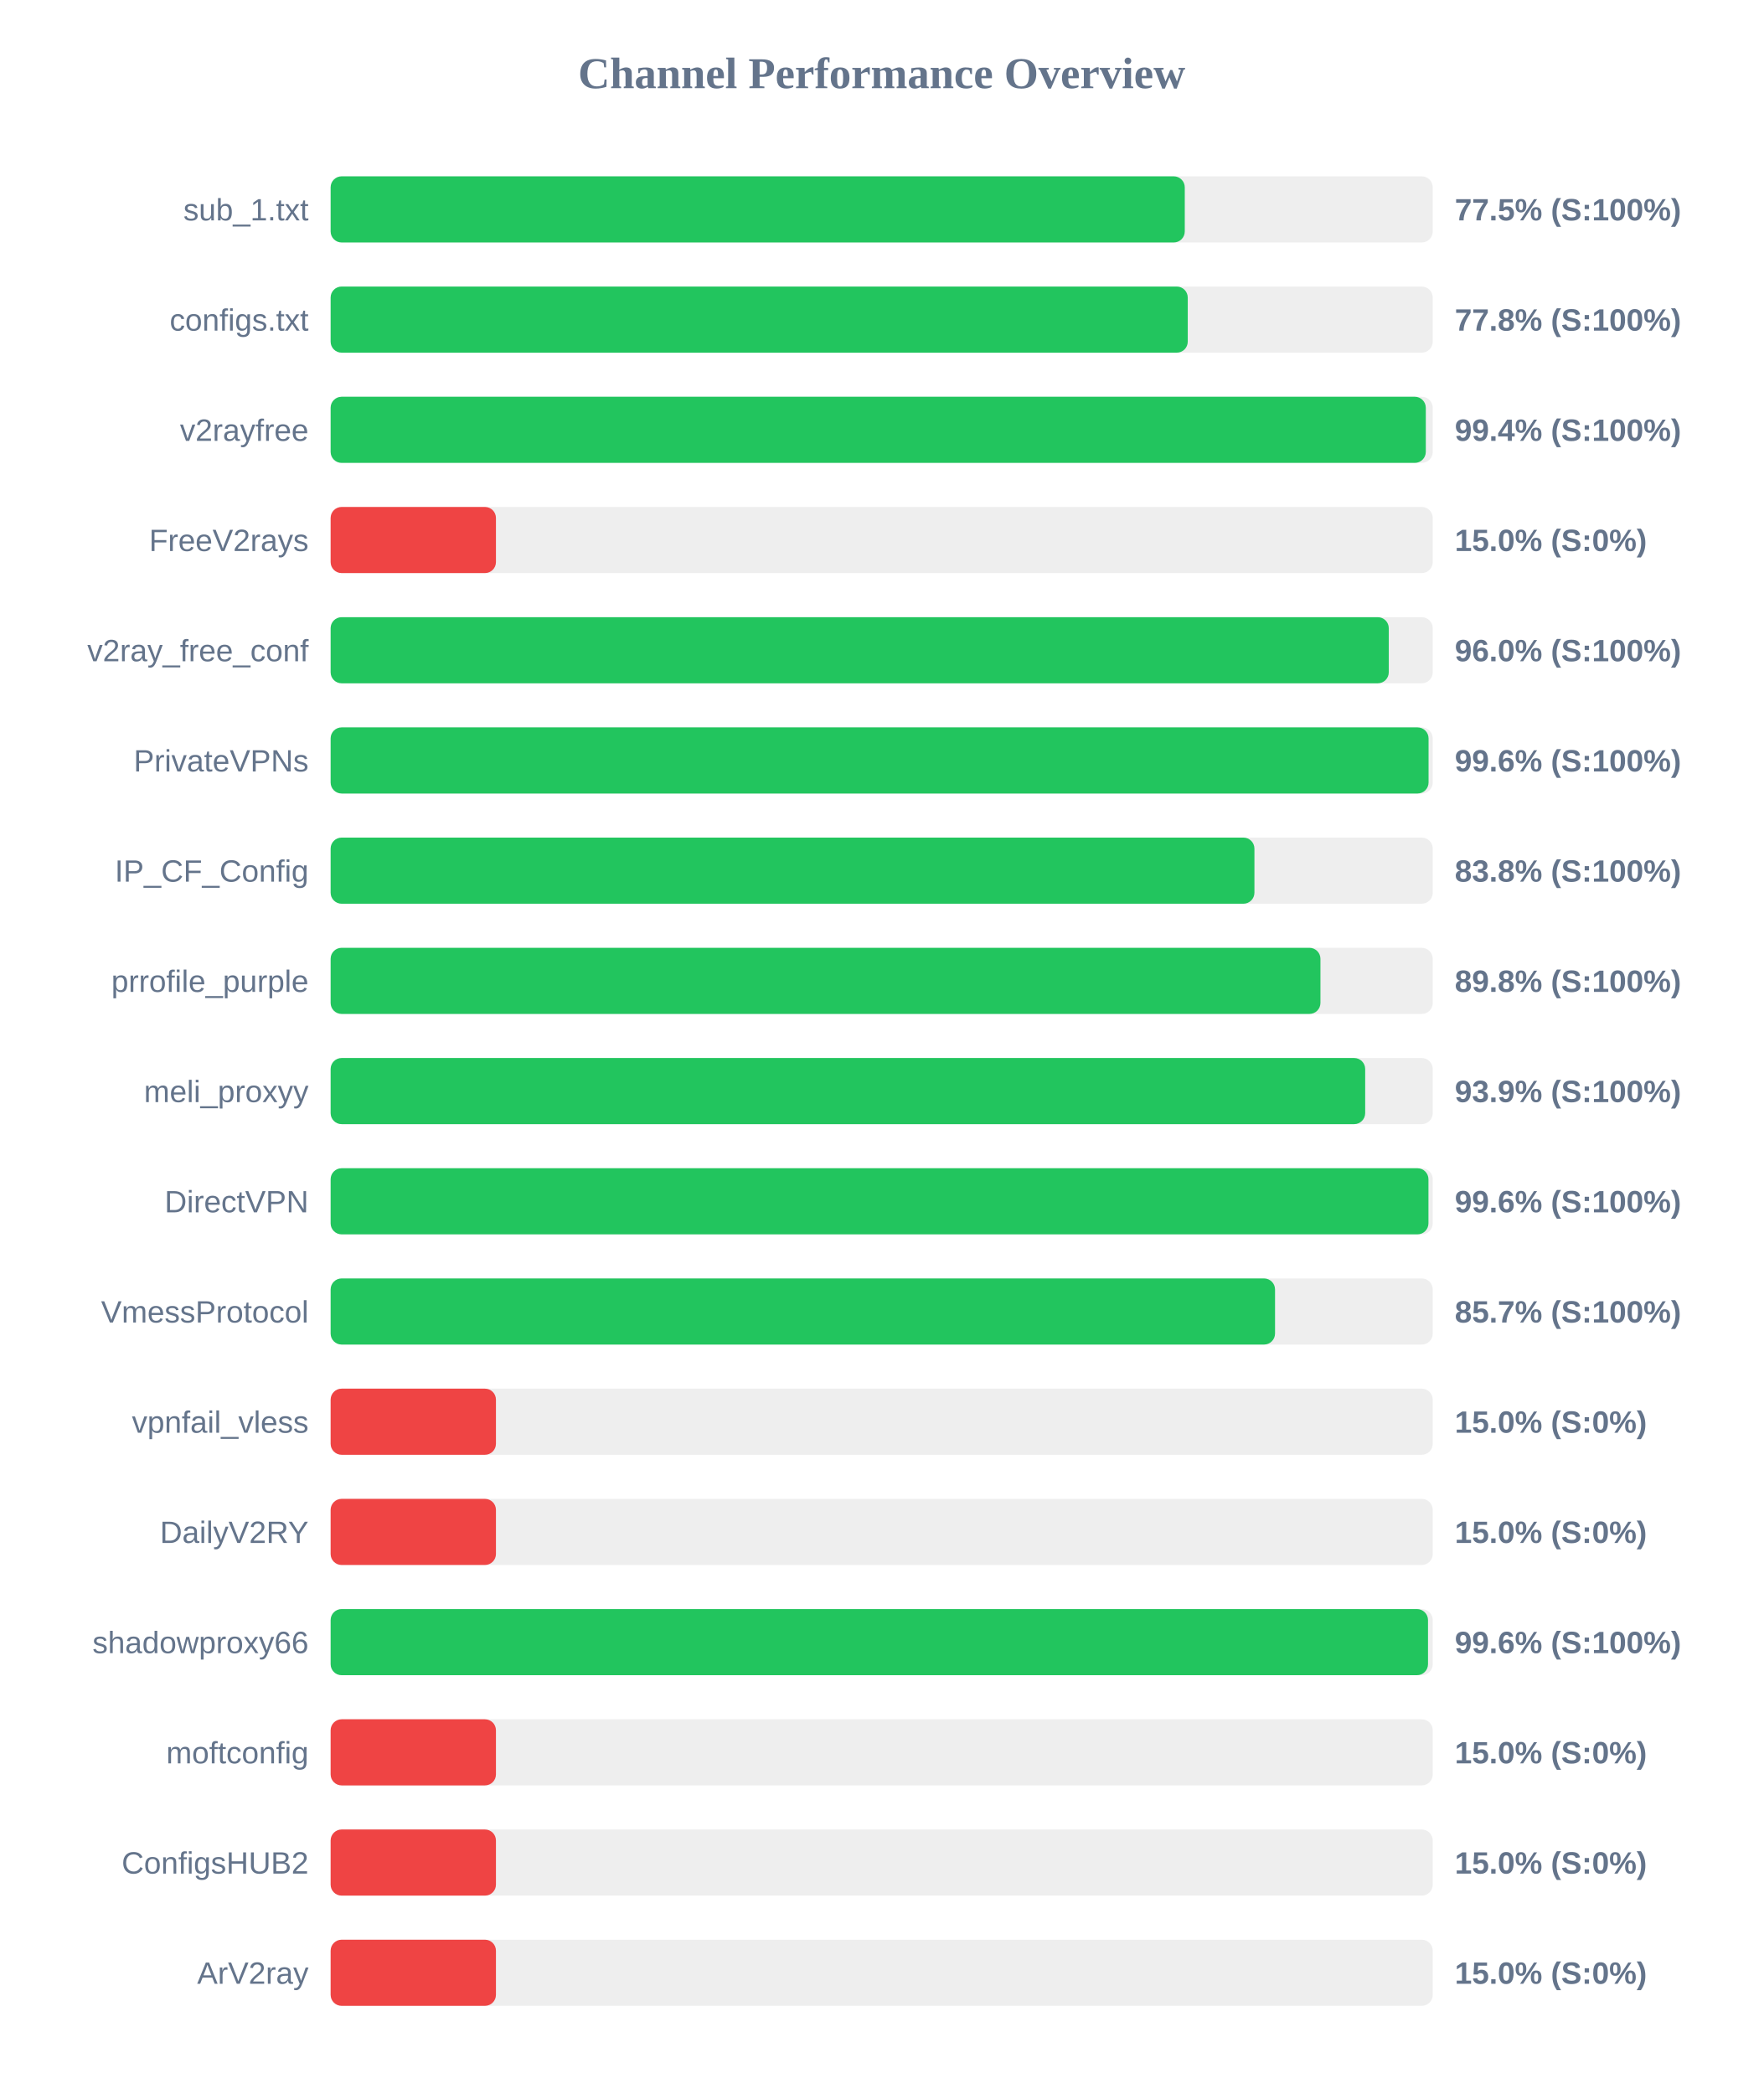
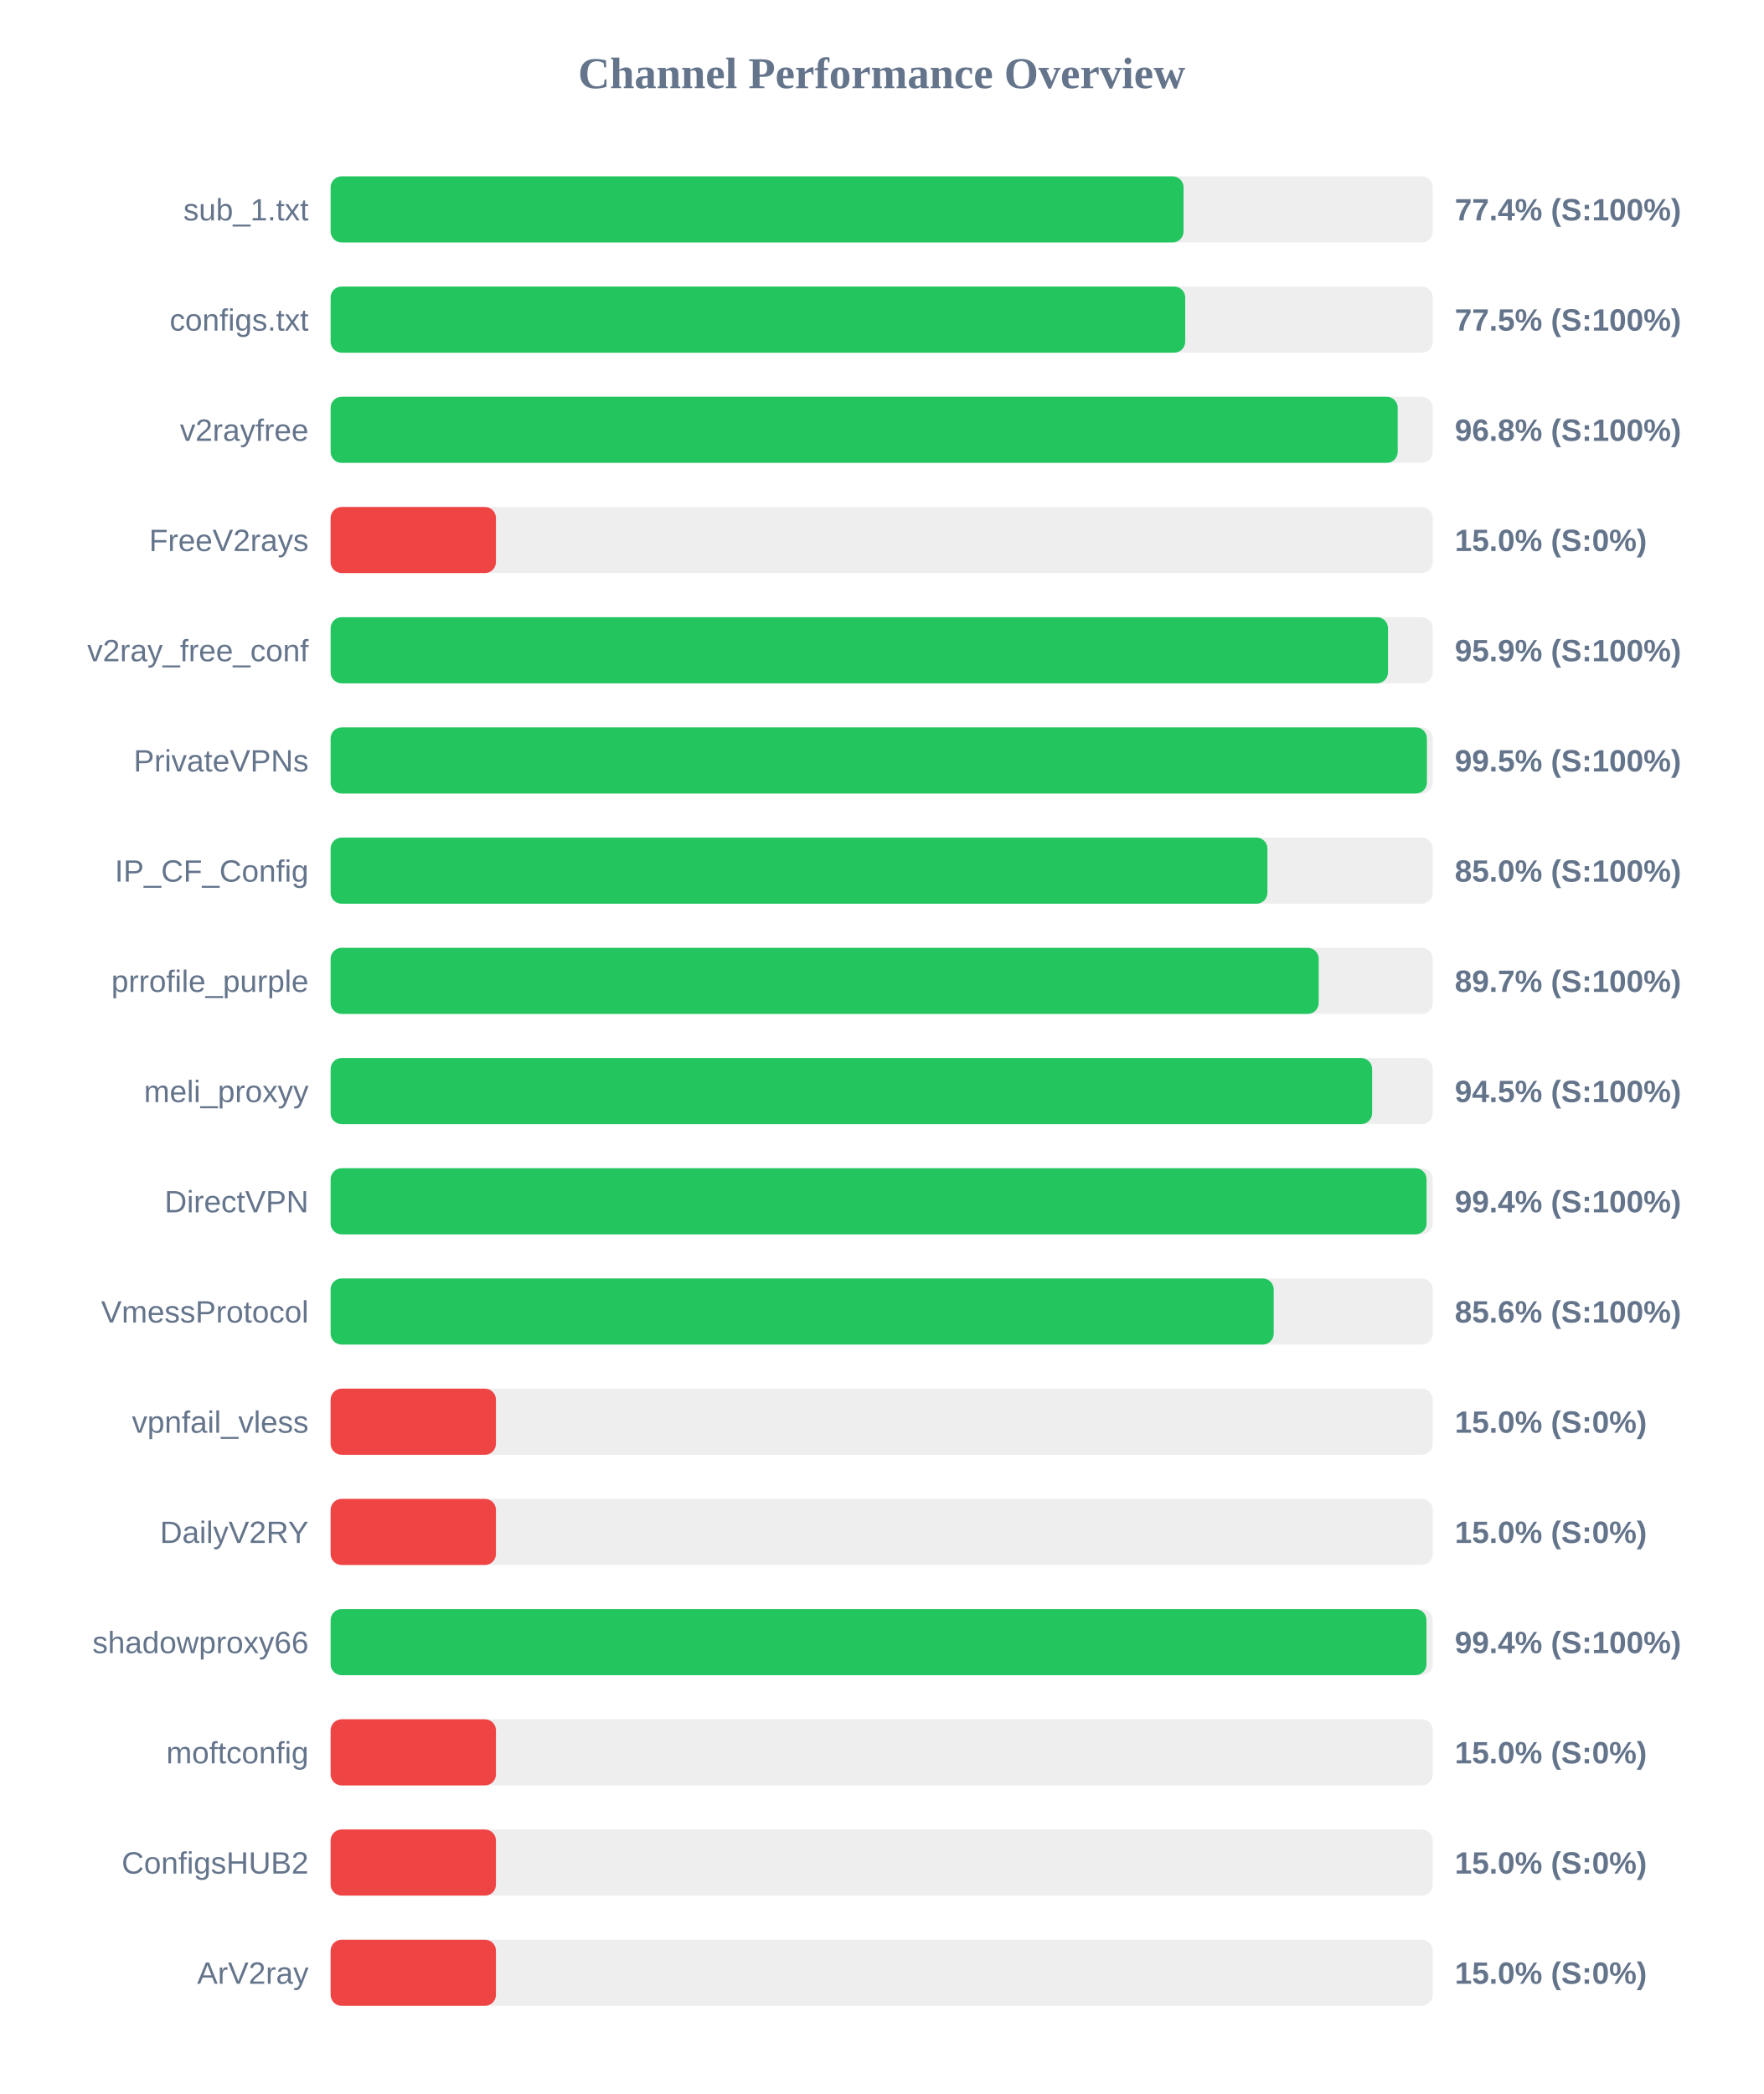
<svg xmlns="http://www.w3.org/2000/svg" width="800" height="950" version="1.1">
  <style>
        .row { font: 14px Arial; fill: #64748b; }
        .score { font: bold 14px Arial; fill: #64748b; }
    </style>
  <text x="400" y="40" text-anchor="middle" font-size="20px" font-weight="bold" fill="#64748b">Channel Performance Overview</text>
  <rect x="150" y="80" width="500" height="30" fill="#eee" rx="5" />
-   <rect x="150" y="80" width="387.5" height="30" fill="#22c55e" rx="5" />
+   <rect x="150" y="80" width="386.95" height="30" fill="#22c55e" rx="5" />
  <text x="140" y="100" text-anchor="end" class="row">sub_1.txt</text>
-   <text x="660" y="100" text-anchor="start" class="score">77.5% (S:100%)</text>
+   <text x="660" y="100" text-anchor="start" class="score">77.4% (S:100%)</text>
  <rect x="150" y="130" width="500" height="30" fill="#eee" rx="5" />
-   <rect x="150" y="130" width="388.85" height="30" fill="#22c55e" rx="5" />
+   <rect x="150" y="130" width="387.7" height="30" fill="#22c55e" rx="5" />
  <text x="140" y="150" text-anchor="end" class="row">configs.txt</text>
-   <text x="660" y="150" text-anchor="start" class="score">77.8% (S:100%)</text>
+   <text x="660" y="150" text-anchor="start" class="score">77.5% (S:100%)</text>
  <rect x="150" y="180" width="500" height="30" fill="#eee" rx="5" />
-   <rect x="150" y="180" width="496.85" height="30" fill="#22c55e" rx="5" />
+   <rect x="150" y="180" width="484.1" height="30" fill="#22c55e" rx="5" />
  <text x="140" y="200" text-anchor="end" class="row">v2rayfree</text>
-   <text x="660" y="200" text-anchor="start" class="score">99.4% (S:100%)</text>
+   <text x="660" y="200" text-anchor="start" class="score">96.8% (S:100%)</text>
  <rect x="150" y="230" width="500" height="30" fill="#eee" rx="5" />
  <rect x="150" y="230" width="75.0" height="30" fill="#ef4444" rx="5" />
  <text x="140" y="250" text-anchor="end" class="row">FreeV2rays</text>
  <text x="660" y="250" text-anchor="start" class="score">15.0% (S:0%)</text>
  <rect x="150" y="280" width="500" height="30" fill="#eee" rx="5" />
-   <rect x="150" y="280" width="480.05" height="30" fill="#22c55e" rx="5" />
+   <rect x="150" y="280" width="479.7" height="30" fill="#22c55e" rx="5" />
  <text x="140" y="300" text-anchor="end" class="row">v2ray_free_conf</text>
-   <text x="660" y="300" text-anchor="start" class="score">96.0% (S:100%)</text>
+   <text x="660" y="300" text-anchor="start" class="score">95.9% (S:100%)</text>
  <rect x="150" y="330" width="500" height="30" fill="#eee" rx="5" />
-   <rect x="150" y="330" width="498.1" height="30" fill="#22c55e" rx="5" />
+   <rect x="150" y="330" width="497.35" height="30" fill="#22c55e" rx="5" />
  <text x="140" y="350" text-anchor="end" class="row">PrivateVPNs</text>
-   <text x="660" y="350" text-anchor="start" class="score">99.6% (S:100%)</text>
+   <text x="660" y="350" text-anchor="start" class="score">99.5% (S:100%)</text>
  <rect x="150" y="380" width="500" height="30" fill="#eee" rx="5" />
-   <rect x="150" y="380" width="419.1" height="30" fill="#22c55e" rx="5" />
+   <rect x="150" y="380" width="425.0" height="30" fill="#22c55e" rx="5" />
  <text x="140" y="400" text-anchor="end" class="row">IP_CF_Config</text>
-   <text x="660" y="400" text-anchor="start" class="score">83.8% (S:100%)</text>
+   <text x="660" y="400" text-anchor="start" class="score">85.0% (S:100%)</text>
  <rect x="150" y="430" width="500" height="30" fill="#eee" rx="5" />
-   <rect x="150" y="430" width="449.05" height="30" fill="#22c55e" rx="5" />
+   <rect x="150" y="430" width="448.25" height="30" fill="#22c55e" rx="5" />
  <text x="140" y="450" text-anchor="end" class="row">prrofile_purple</text>
-   <text x="660" y="450" text-anchor="start" class="score">89.8% (S:100%)</text>
+   <text x="660" y="450" text-anchor="start" class="score">89.7% (S:100%)</text>
  <rect x="150" y="480" width="500" height="30" fill="#eee" rx="5" />
-   <rect x="150" y="480" width="469.35" height="30" fill="#22c55e" rx="5" />
+   <rect x="150" y="480" width="472.5" height="30" fill="#22c55e" rx="5" />
  <text x="140" y="500" text-anchor="end" class="row">meli_proxyy</text>
-   <text x="660" y="500" text-anchor="start" class="score">93.9% (S:100%)</text>
+   <text x="660" y="500" text-anchor="start" class="score">94.5% (S:100%)</text>
  <rect x="150" y="530" width="500" height="30" fill="#eee" rx="5" />
-   <rect x="150" y="530" width="498.05" height="30" fill="#22c55e" rx="5" />
+   <rect x="150" y="530" width="497.2" height="30" fill="#22c55e" rx="5" />
  <text x="140" y="550" text-anchor="end" class="row">DirectVPN</text>
-   <text x="660" y="550" text-anchor="start" class="score">99.6% (S:100%)</text>
+   <text x="660" y="550" text-anchor="start" class="score">99.4% (S:100%)</text>
  <rect x="150" y="580" width="500" height="30" fill="#eee" rx="5" />
-   <rect x="150" y="580" width="428.45" height="30" fill="#22c55e" rx="5" />
+   <rect x="150" y="580" width="427.85" height="30" fill="#22c55e" rx="5" />
  <text x="140" y="600" text-anchor="end" class="row">VmessProtocol</text>
-   <text x="660" y="600" text-anchor="start" class="score">85.7% (S:100%)</text>
+   <text x="660" y="600" text-anchor="start" class="score">85.6% (S:100%)</text>
  <rect x="150" y="630" width="500" height="30" fill="#eee" rx="5" />
  <rect x="150" y="630" width="75.0" height="30" fill="#ef4444" rx="5" />
  <text x="140" y="650" text-anchor="end" class="row">vpnfail_vless</text>
  <text x="660" y="650" text-anchor="start" class="score">15.0% (S:0%)</text>
  <rect x="150" y="680" width="500" height="30" fill="#eee" rx="5" />
  <rect x="150" y="680" width="75.0" height="30" fill="#ef4444" rx="5" />
  <text x="140" y="700" text-anchor="end" class="row">DailyV2RY</text>
  <text x="660" y="700" text-anchor="start" class="score">15.0% (S:0%)</text>
  <rect x="150" y="730" width="500" height="30" fill="#eee" rx="5" />
-   <rect x="150" y="730" width="497.85" height="30" fill="#22c55e" rx="5" />
+   <rect x="150" y="730" width="497.15" height="30" fill="#22c55e" rx="5" />
  <text x="140" y="750" text-anchor="end" class="row">shadowproxy66</text>
-   <text x="660" y="750" text-anchor="start" class="score">99.6% (S:100%)</text>
+   <text x="660" y="750" text-anchor="start" class="score">99.4% (S:100%)</text>
  <rect x="150" y="780" width="500" height="30" fill="#eee" rx="5" />
  <rect x="150" y="780" width="75.0" height="30" fill="#ef4444" rx="5" />
  <text x="140" y="800" text-anchor="end" class="row">moftconfig</text>
  <text x="660" y="800" text-anchor="start" class="score">15.0% (S:0%)</text>
  <rect x="150" y="830" width="500" height="30" fill="#eee" rx="5" />
  <rect x="150" y="830" width="75.0" height="30" fill="#ef4444" rx="5" />
  <text x="140" y="850" text-anchor="end" class="row">ConfigsHUB2</text>
  <text x="660" y="850" text-anchor="start" class="score">15.0% (S:0%)</text>
  <rect x="150" y="880" width="500" height="30" fill="#eee" rx="5" />
  <rect x="150" y="880" width="75.0" height="30" fill="#ef4444" rx="5" />
  <text x="140" y="900" text-anchor="end" class="row">ArV2ray</text>
  <text x="660" y="900" text-anchor="start" class="score">15.0% (S:0%)</text>
</svg>
